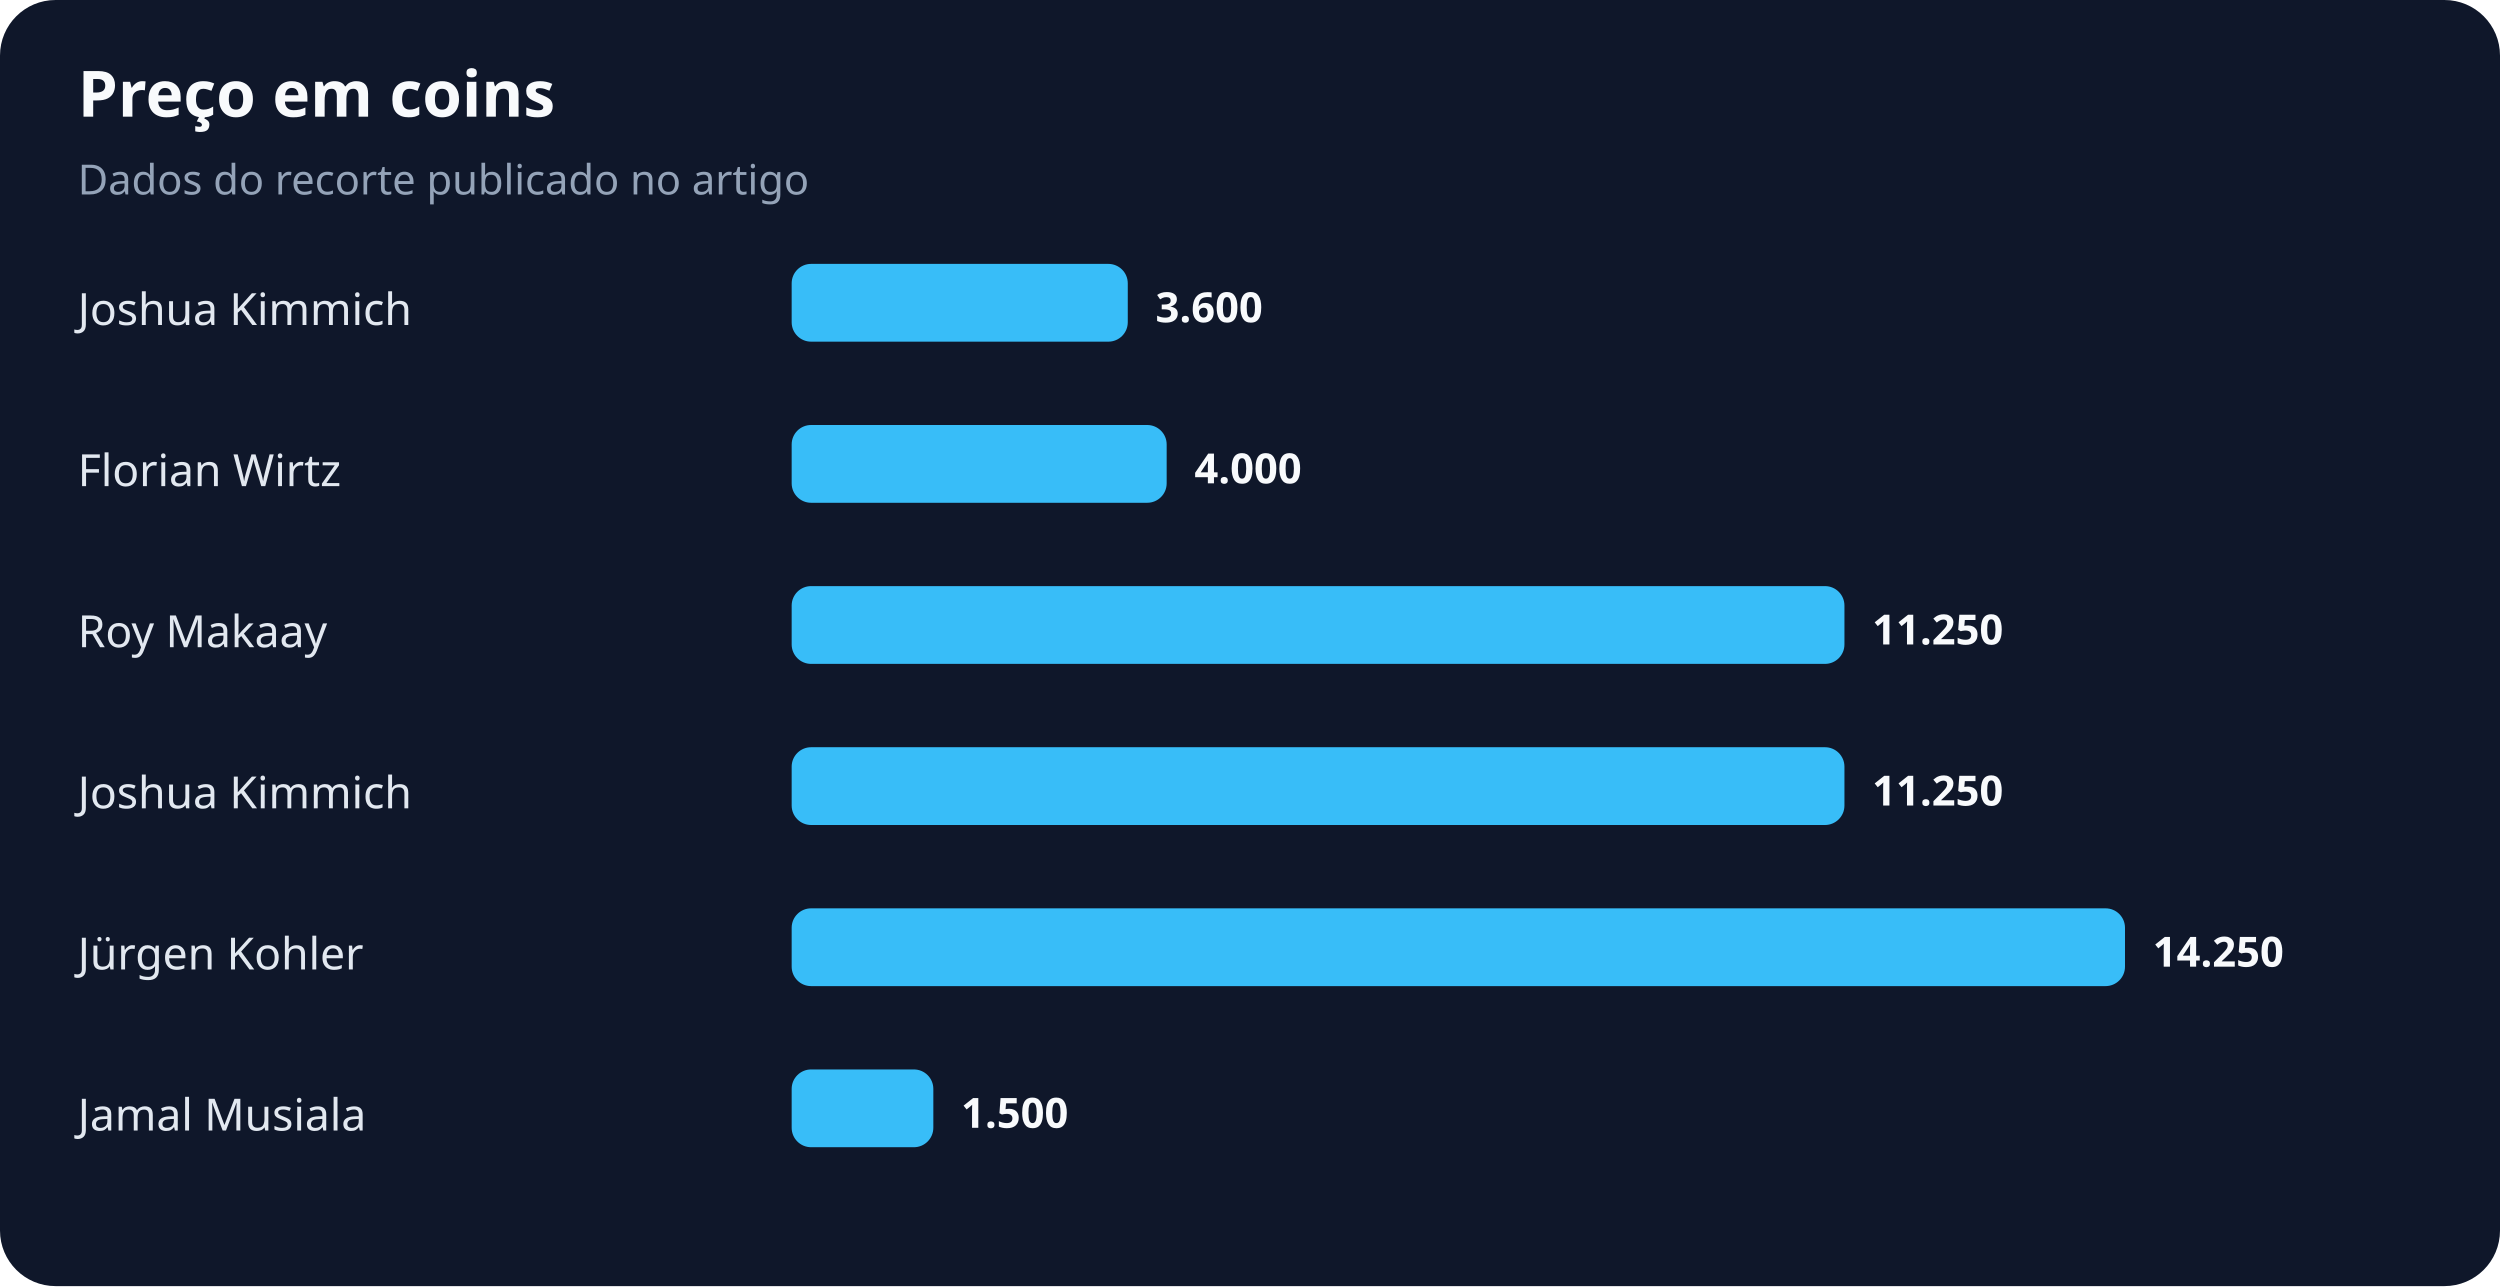
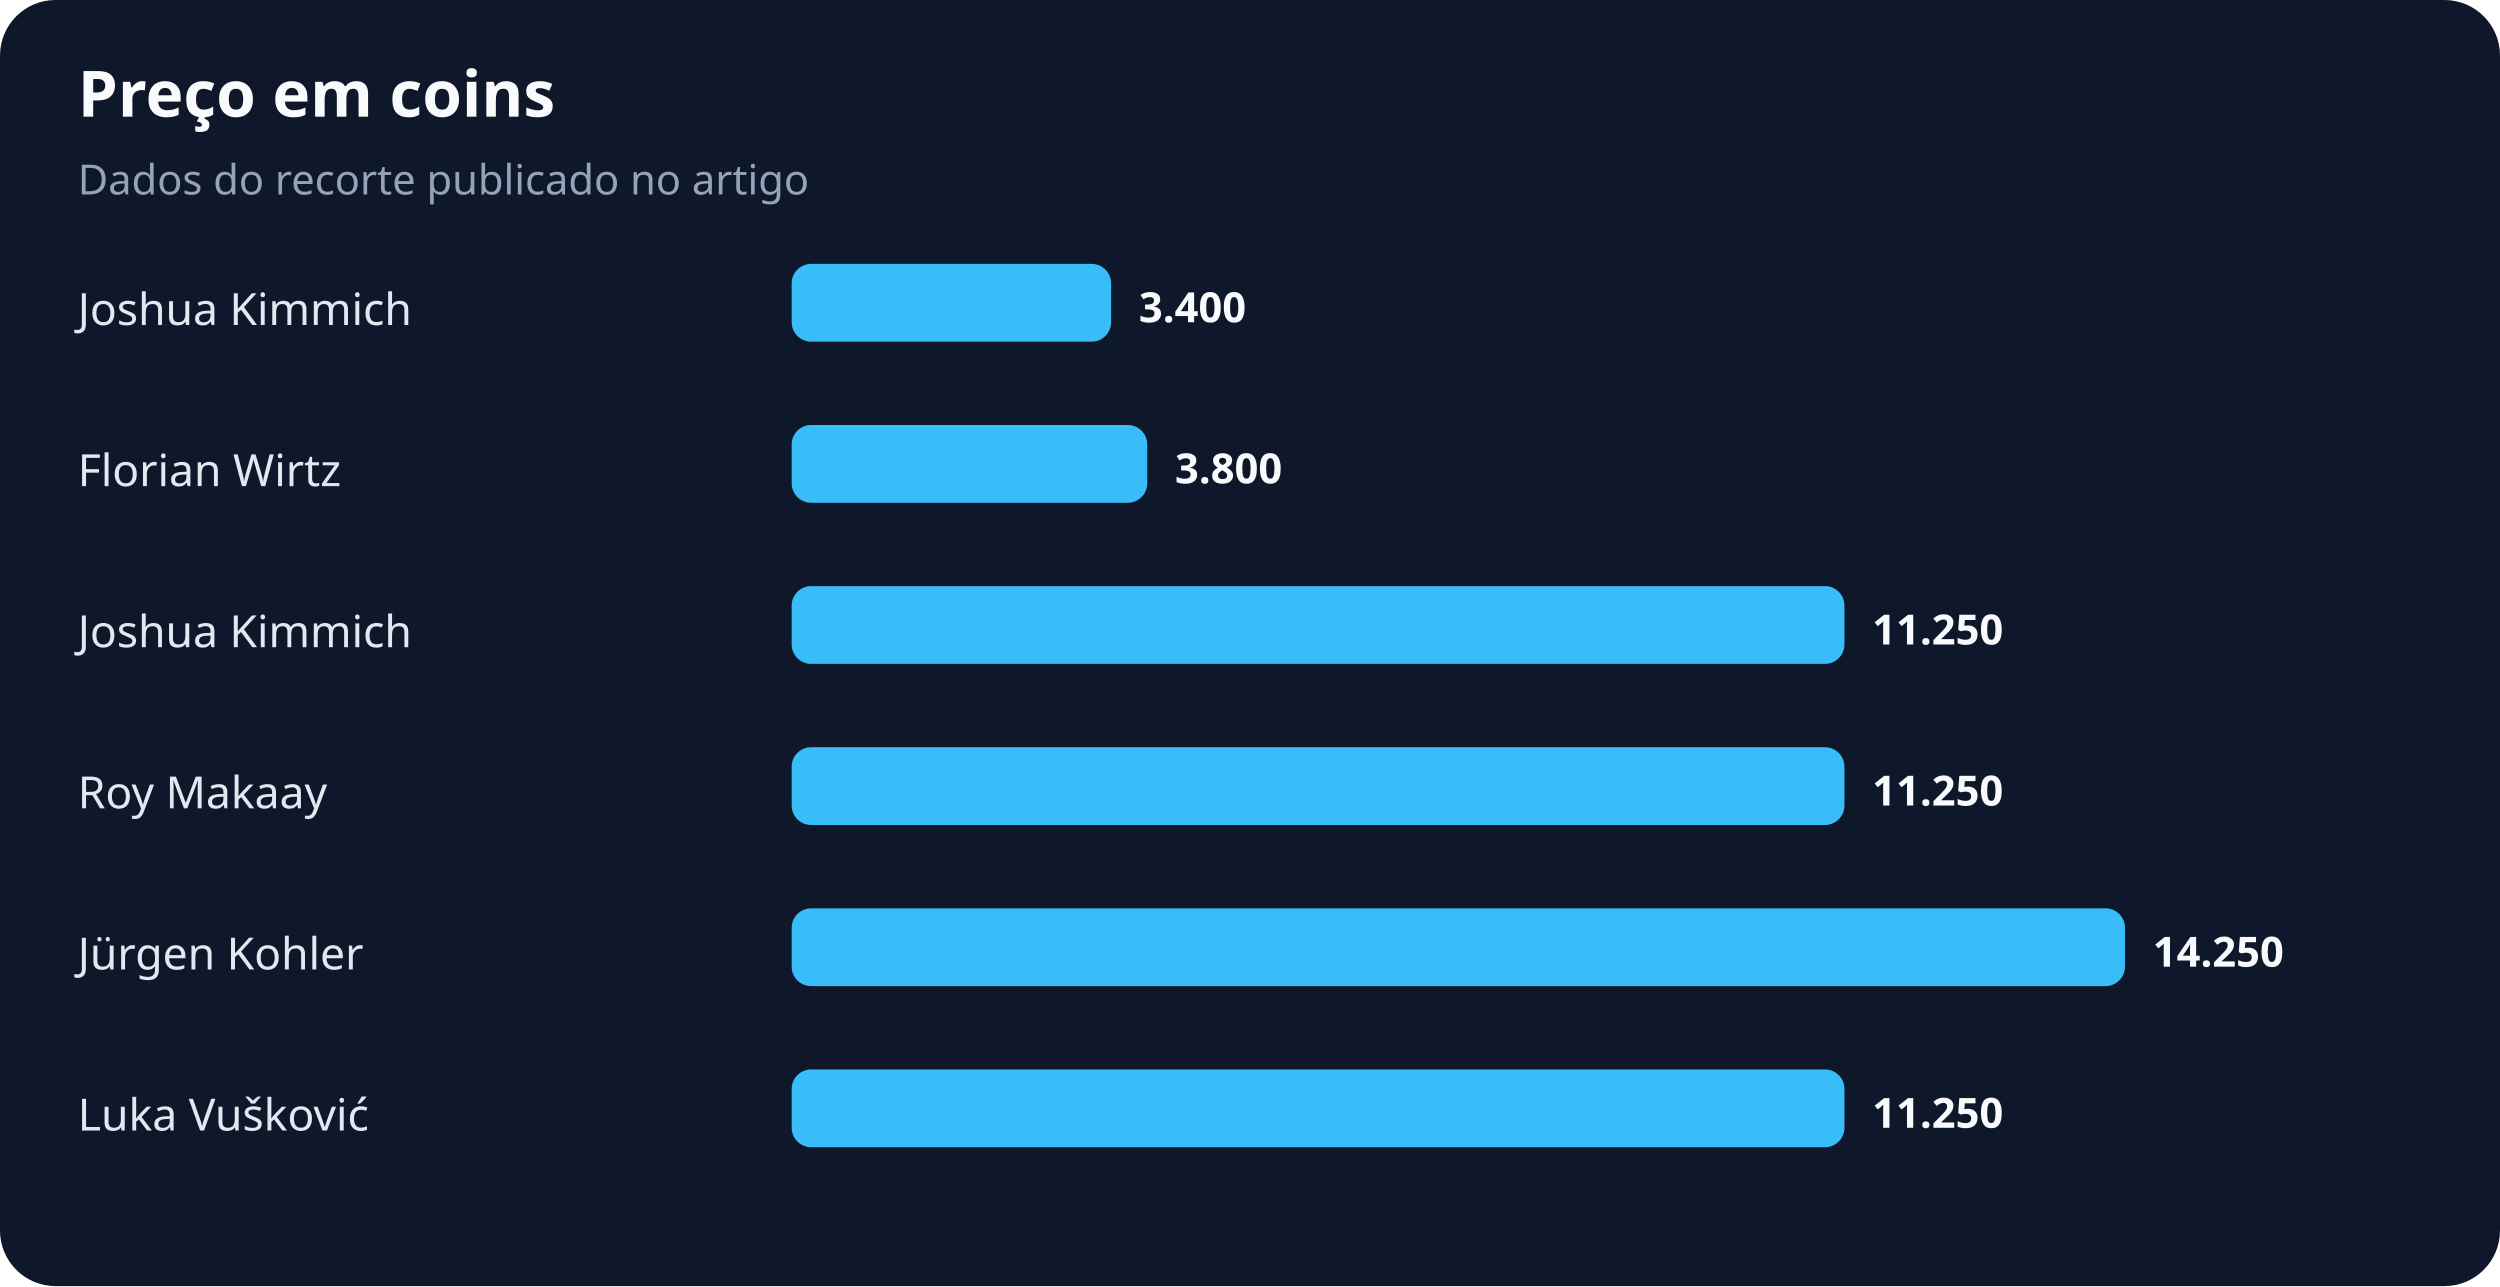
<svg xmlns="http://www.w3.org/2000/svg" width="900" height="463" viewBox="0 0 900 463" role="img" aria-labelledby="title desc">
  <rect width="100%" height="100%" rx="20" fill="#0f172a" />
  <text x="28" y="42" fill="#f8fafc" font-family="system-ui,sans-serif" font-size="23" font-weight="700">Preço em coins</text>
  <text x="28" y="70" fill="#94a3b8" font-family="system-ui,sans-serif" font-size="15">Dados do recorte publicado no artigo</text>
  <text x="28" y="117" fill="#e2e8f0" font-family="system-ui,sans-serif" font-size="16">Joshua Kimmich</text>
-   <rect x="285" y="95" width="121" height="28" rx="7" fill="#38bdf8" />
-   <text x="416" y="116" fill="#f8fafc" font-family="system-ui,sans-serif" font-size="15" font-weight="700">3.600</text>
+   <rect x="285" y="95" width="115" height="28" rx="7" fill="#38bdf8" />
+   <text x="410" y="116" fill="#f8fafc" font-family="system-ui,sans-serif" font-size="15" font-weight="700">3.400</text>
  <text x="28" y="175" fill="#e2e8f0" font-family="system-ui,sans-serif" font-size="16">Florian Wirtz</text>
-   <rect x="285" y="153" width="135" height="28" rx="7" fill="#38bdf8" />
-   <text x="430" y="174" fill="#f8fafc" font-family="system-ui,sans-serif" font-size="15" font-weight="700">4.000</text>
-   <text x="28" y="233" fill="#e2e8f0" font-family="system-ui,sans-serif" font-size="16">Roy Makaay</text>
+   <rect x="285" y="153" width="128" height="28" rx="7" fill="#38bdf8" />
+   <text x="423" y="174" fill="#f8fafc" font-family="system-ui,sans-serif" font-size="15" font-weight="700">3.800</text>
+   <text x="28" y="233" fill="#e2e8f0" font-family="system-ui,sans-serif" font-size="16">Joshua Kimmich</text>
  <rect x="285" y="211" width="379" height="28" rx="7" fill="#38bdf8" />
  <text x="674" y="232" fill="#f8fafc" font-family="system-ui,sans-serif" font-size="15" font-weight="700">11.250</text>
-   <text x="28" y="291" fill="#e2e8f0" font-family="system-ui,sans-serif" font-size="16">Joshua Kimmich</text>
+   <text x="28" y="291" fill="#e2e8f0" font-family="system-ui,sans-serif" font-size="16">Roy Makaay</text>
  <rect x="285" y="269" width="379" height="28" rx="7" fill="#38bdf8" />
  <text x="674" y="290" fill="#f8fafc" font-family="system-ui,sans-serif" font-size="15" font-weight="700">11.250</text>
  <text x="28" y="349" fill="#e2e8f0" font-family="system-ui,sans-serif" font-size="16">Jürgen Kohler</text>
  <rect x="285" y="327" width="480" height="28" rx="7" fill="#38bdf8" />
  <text x="775" y="348" fill="#f8fafc" font-family="system-ui,sans-serif" font-size="15" font-weight="700">14.250</text>
-   <text x="28" y="407" fill="#e2e8f0" font-family="system-ui,sans-serif" font-size="16">Jamal Musiala</text>
-   <rect x="285" y="385" width="51" height="28" rx="7" fill="#38bdf8" />
-   <text x="346" y="406" fill="#f8fafc" font-family="system-ui,sans-serif" font-size="15" font-weight="700">1.500</text>
+   <text x="28" y="407" fill="#e2e8f0" font-family="system-ui,sans-serif" font-size="16">Luka Vušković</text>
+   <rect x="285" y="385" width="379" height="28" rx="7" fill="#38bdf8" />
+   <text x="674" y="406" fill="#f8fafc" font-family="system-ui,sans-serif" font-size="15" font-weight="700">11.250</text>
</svg>
